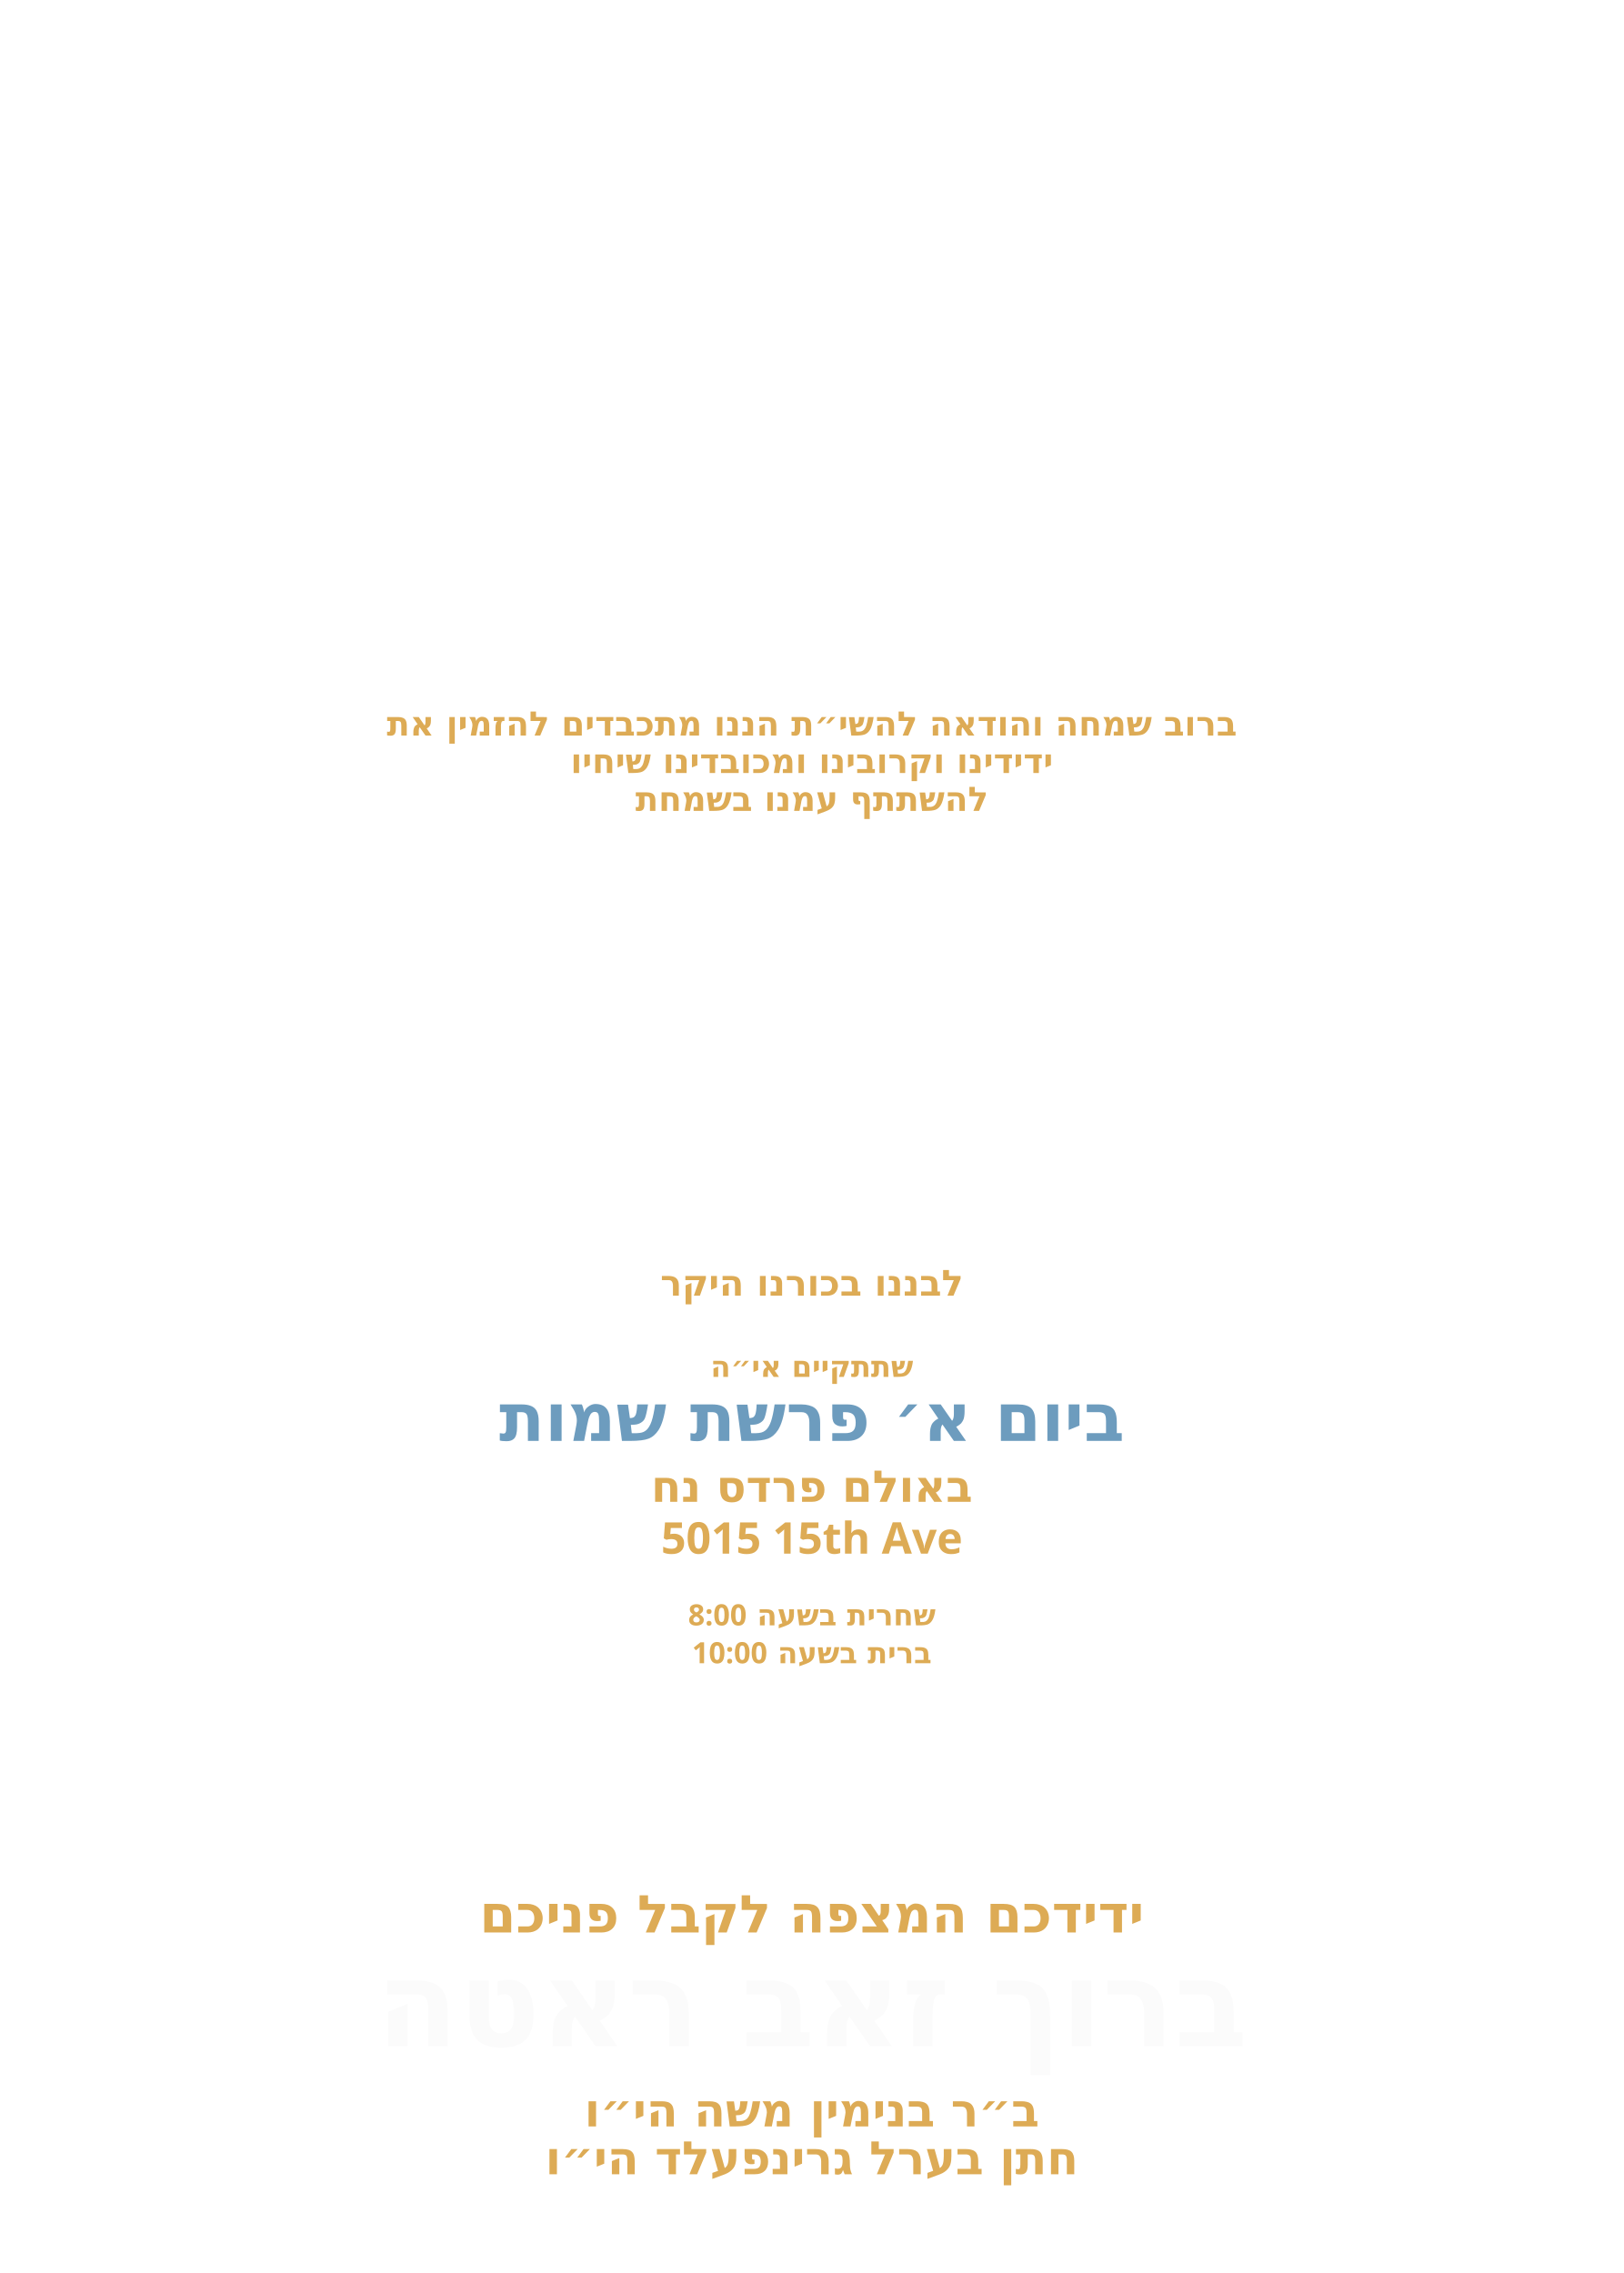
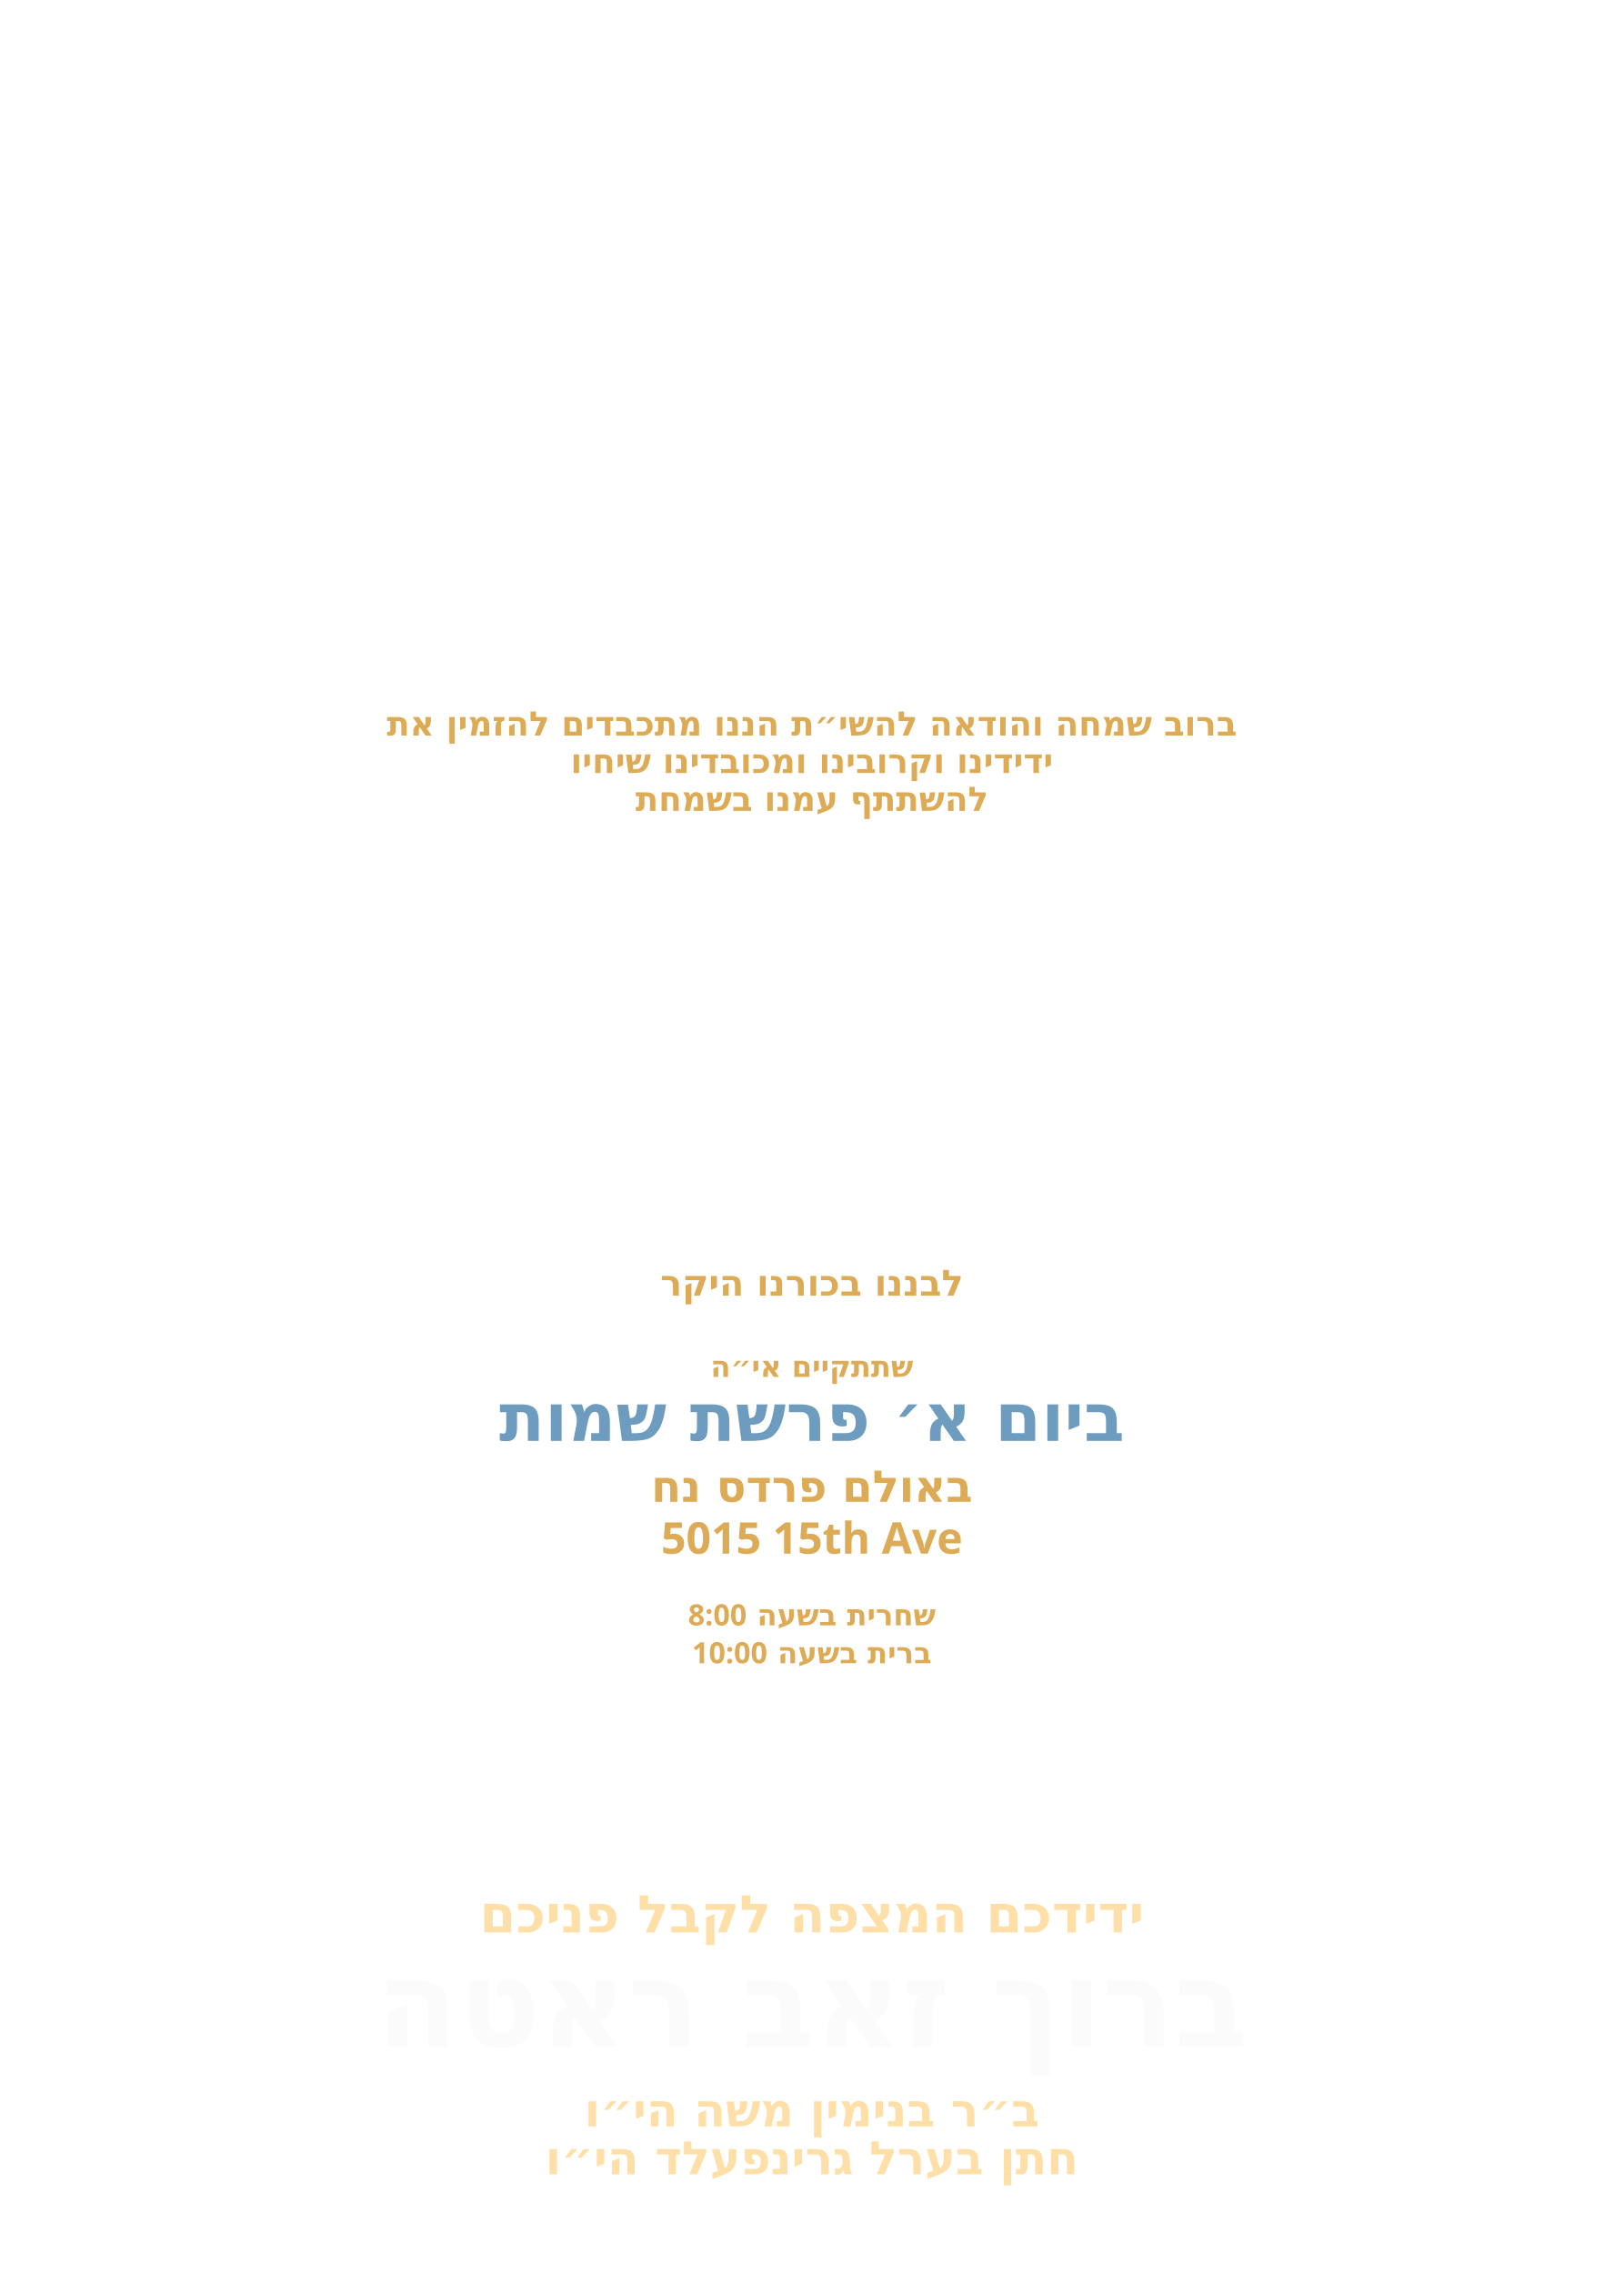
<svg xmlns="http://www.w3.org/2000/svg" id="Layer_1" data-name="Layer 1" viewBox="0 0 360 504">
  <g id="line_6">
    <text transform="translate(180 163.1)" text-anchor="middle" fill="#ddab55" font-family="Heebo" font-size="7.5" font-weight="900">
      <tspan x="0" y="0">ברוב שמחה והודאה להשי״ת הננו מתכבדים להזמין את</tspan>
    </text>
  </g>
  <g id="line_5">
    <text transform="translate(180 171.4)" text-anchor="middle" fill="#ddab55" font-family="Heebo" font-size="7.5" font-weight="900">
      <tspan x="0" y="0">ידידינו וקרובינו ומכובדינו שיחיו</tspan>
    </text>
  </g>
  <g id="line_4">
    <text transform="translate(180 179.8)" text-anchor="middle" fill="#ddab55" font-family="Heebo" font-size="7.5" font-weight="900">
      <tspan x="0" y="0">להשתתף עמנו בשמחת</tspan>
    </text>
  </g>
  <g id="line_3">
    <text transform="translate(180 287.3)" text-anchor="middle" fill="#ddab55" font-family="Heebo" font-size="8" font-weight="900">
      <tspan x="0" y="0">לבננו בכורנו היקר</tspan>
    </text>
  </g>
  <g id="line_2">
    <text transform="translate(180 305.3)" text-anchor="middle" fill="#ddab55" font-family="Heebo" font-size="6.5" font-weight="900">
      <tspan x="0" y="0">שתתקיים אי״ה</tspan>
    </text>
  </g>
  <g id="day*">
    <text transform="translate(180 319.5)" text-anchor="middle" fill="#6d9cbe" font-family="Playpen Sans Hebrew" font-size="14.8" font-weight="900">
      <tspan x="0" y="0">ביום א׳ פרשת שמות</tspan>
    </text>
  </g>
  <g id="hall*">
    <text transform="translate(180 333)" text-anchor="middle" fill="#ddab55" font-family="Heebo" font-size="9.7" font-weight="900">
      <tspan x="0" y="0">באולם פרדס נח</tspan>
    </text>
  </g>
  <g id="address*">
    <text transform="translate(180 344.5)" text-anchor="middle" fill="#ddab55" font-family="Heebo" font-size="9.7" font-weight="900">
      <tspan x="0" y="0">5015 15th Ave</tspan>
    </text>
  </g>
  <g id="shacharis_time*">
    <text transform="translate(180 360.4)" text-anchor="middle" fill="#ddab55" font-family="Heebo" font-size="6.5" font-weight="900">
      <tspan x="0" y="0">שחרית בשעה 8:00</tspan>
    </text>
  </g>
  <g id="bris_time*">
    <text transform="translate(180 368.8)" text-anchor="middle" fill="#ddab55" font-family="Heebo" font-size="6.5" font-weight="900">
      <tspan x="0" y="0">ברית בשעה 10:00</tspan>
    </text>
  </g>
-   <g id="closing*">
-     <text transform="translate(180 428.5)" text-anchor="middle" fill="#ddab55" font-family="Heebo" font-size="11.6" font-weight="900">
+   <g id="closing">
+     <text transform="translate(180 428.5)" text-anchor="middle" fill="#ffdfa8" font-family="Heebo" font-size="11.6" font-weight="900">
      <tspan x="0" y="0">ידידכם המצפה לקבל פניכם</tspan>
    </text>
  </g>
  <g id="baby_name*">
    <text transform="translate(180 453.7)" text-anchor="middle" fill="#fbfbfb" font-family="Playpen Sans Hebrew" font-size="26.6" font-weight="900">
      <tspan x="0" y="0">ברוך זאב ראטה</tspan>
    </text>
  </g>
  <g id="father_line_1*">
-     <text transform="translate(180 471.5)" text-anchor="middle" fill="#ddab55" font-family="Heebo" font-size="10.2" font-weight="900">
+     <text transform="translate(180 471.5)" text-anchor="middle" fill="#ffdfa8" font-family="Heebo" font-size="10.2" font-weight="900">
      <tspan x="0" y="0">ב״ר בנימין משה הי״ו</tspan>
    </text>
  </g>
  <g id="father_line_2*">
-     <text transform="translate(180 482.1)" text-anchor="middle" fill="#ddab55" font-family="Heebo" font-size="10.2" font-weight="900">
+     <text transform="translate(180 482.1)" text-anchor="middle" fill="#ffdfa8" font-family="Heebo" font-size="10.2" font-weight="900">
      <tspan x="0" y="0">חתן בערל גרינפעלד הי״ו</tspan>
    </text>
  </g>
</svg>
